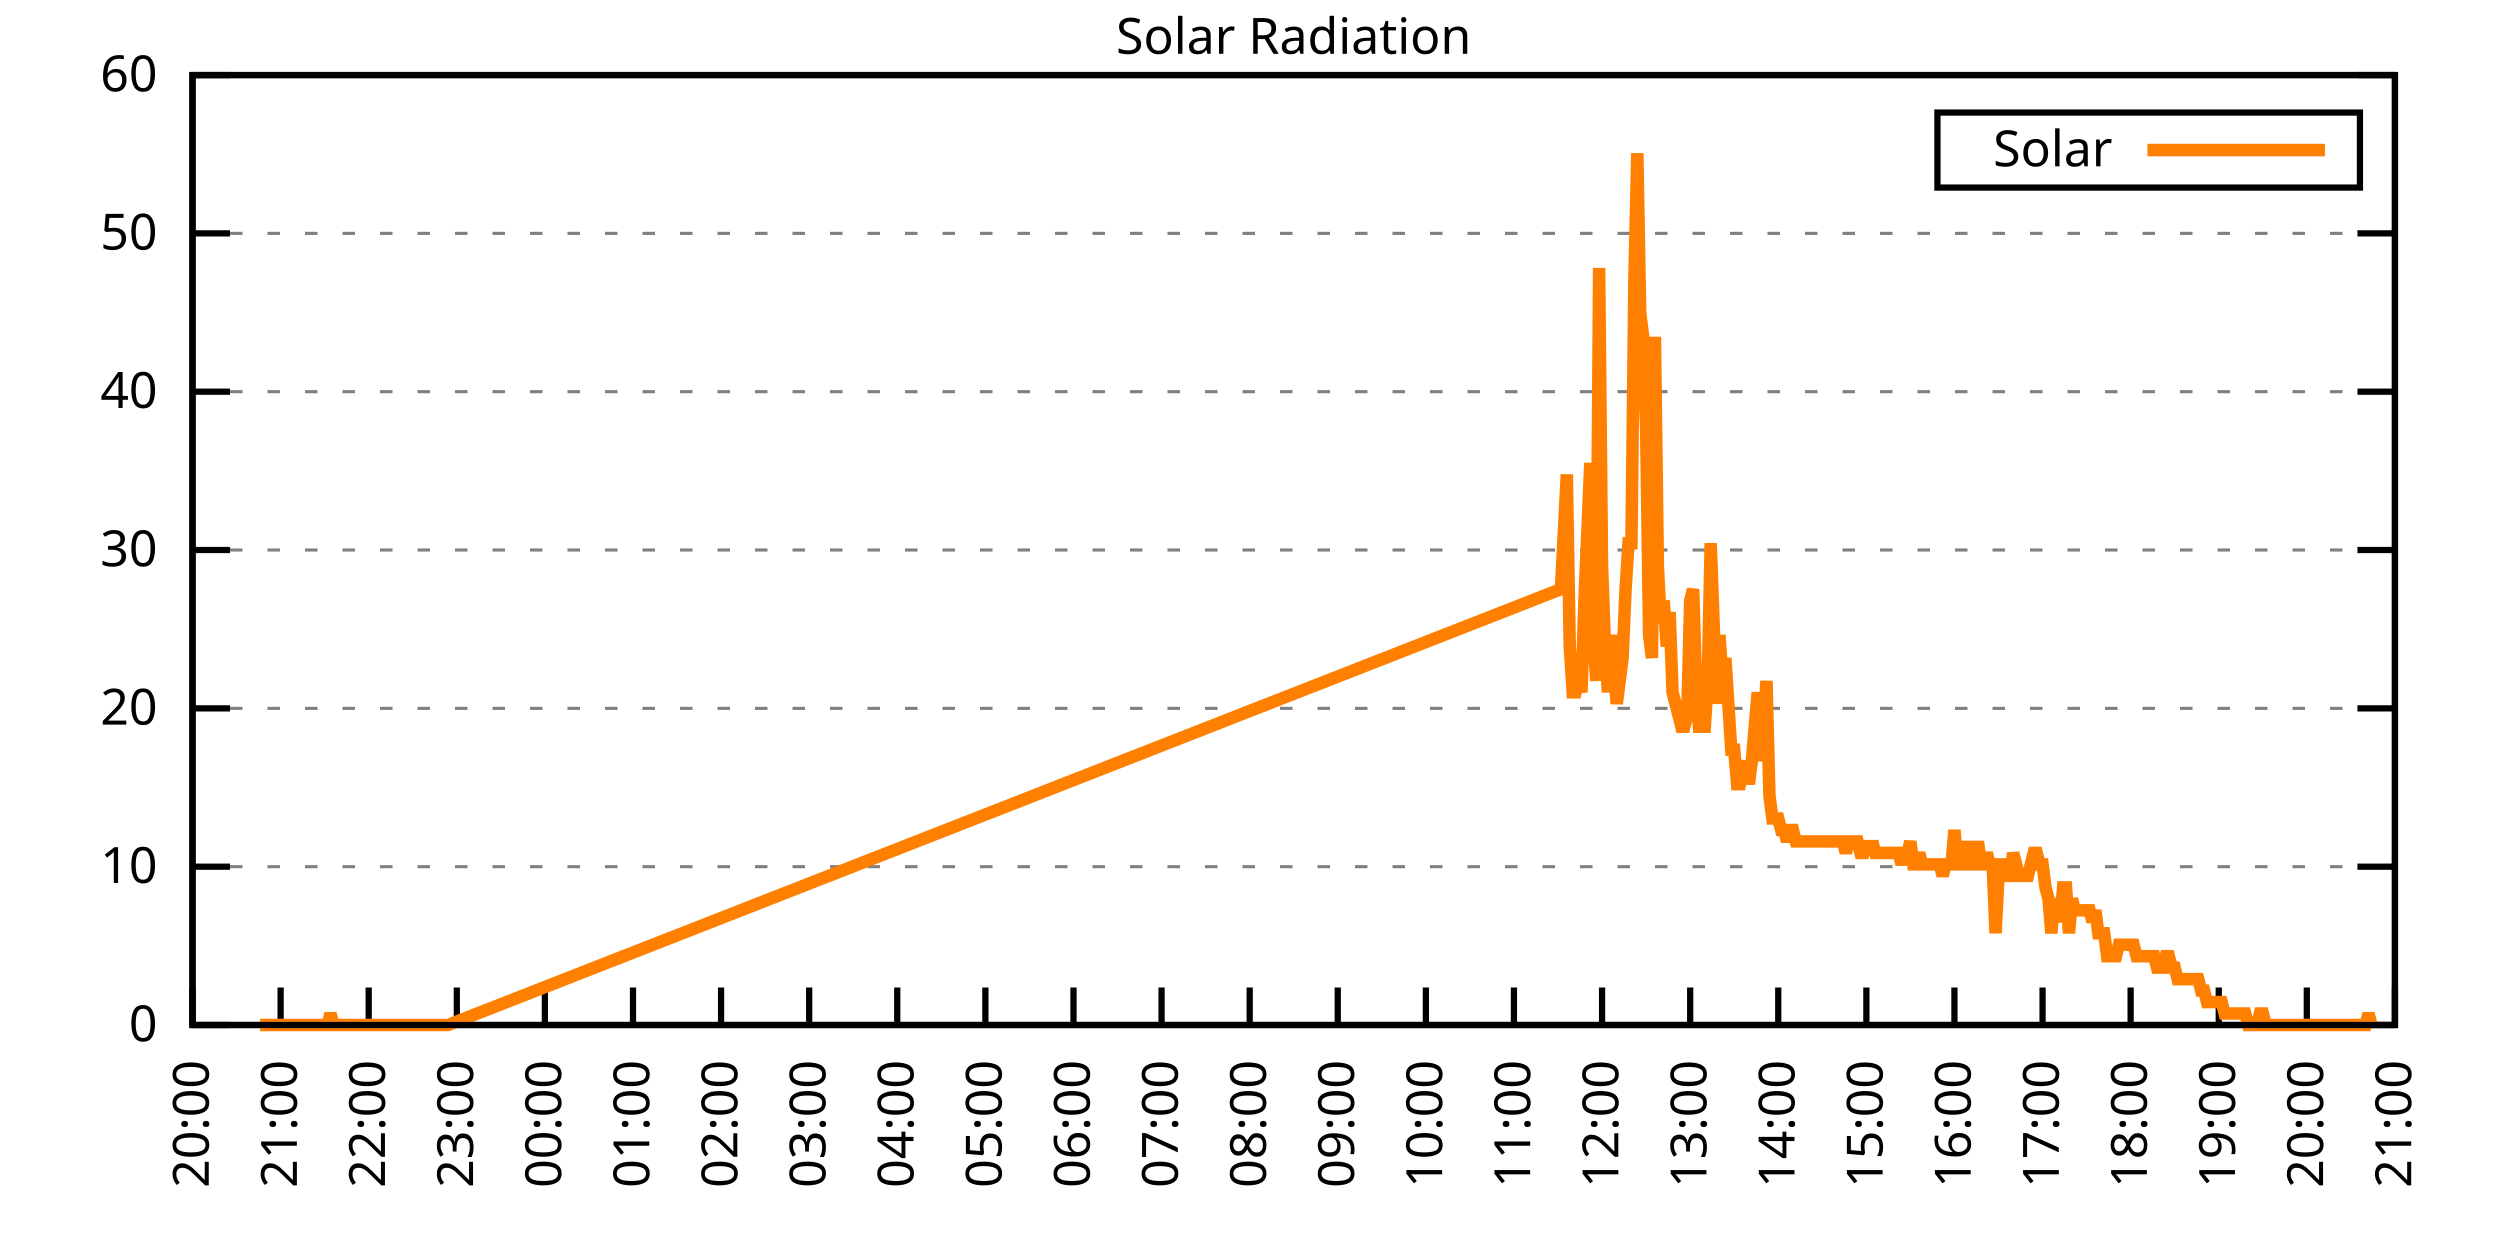
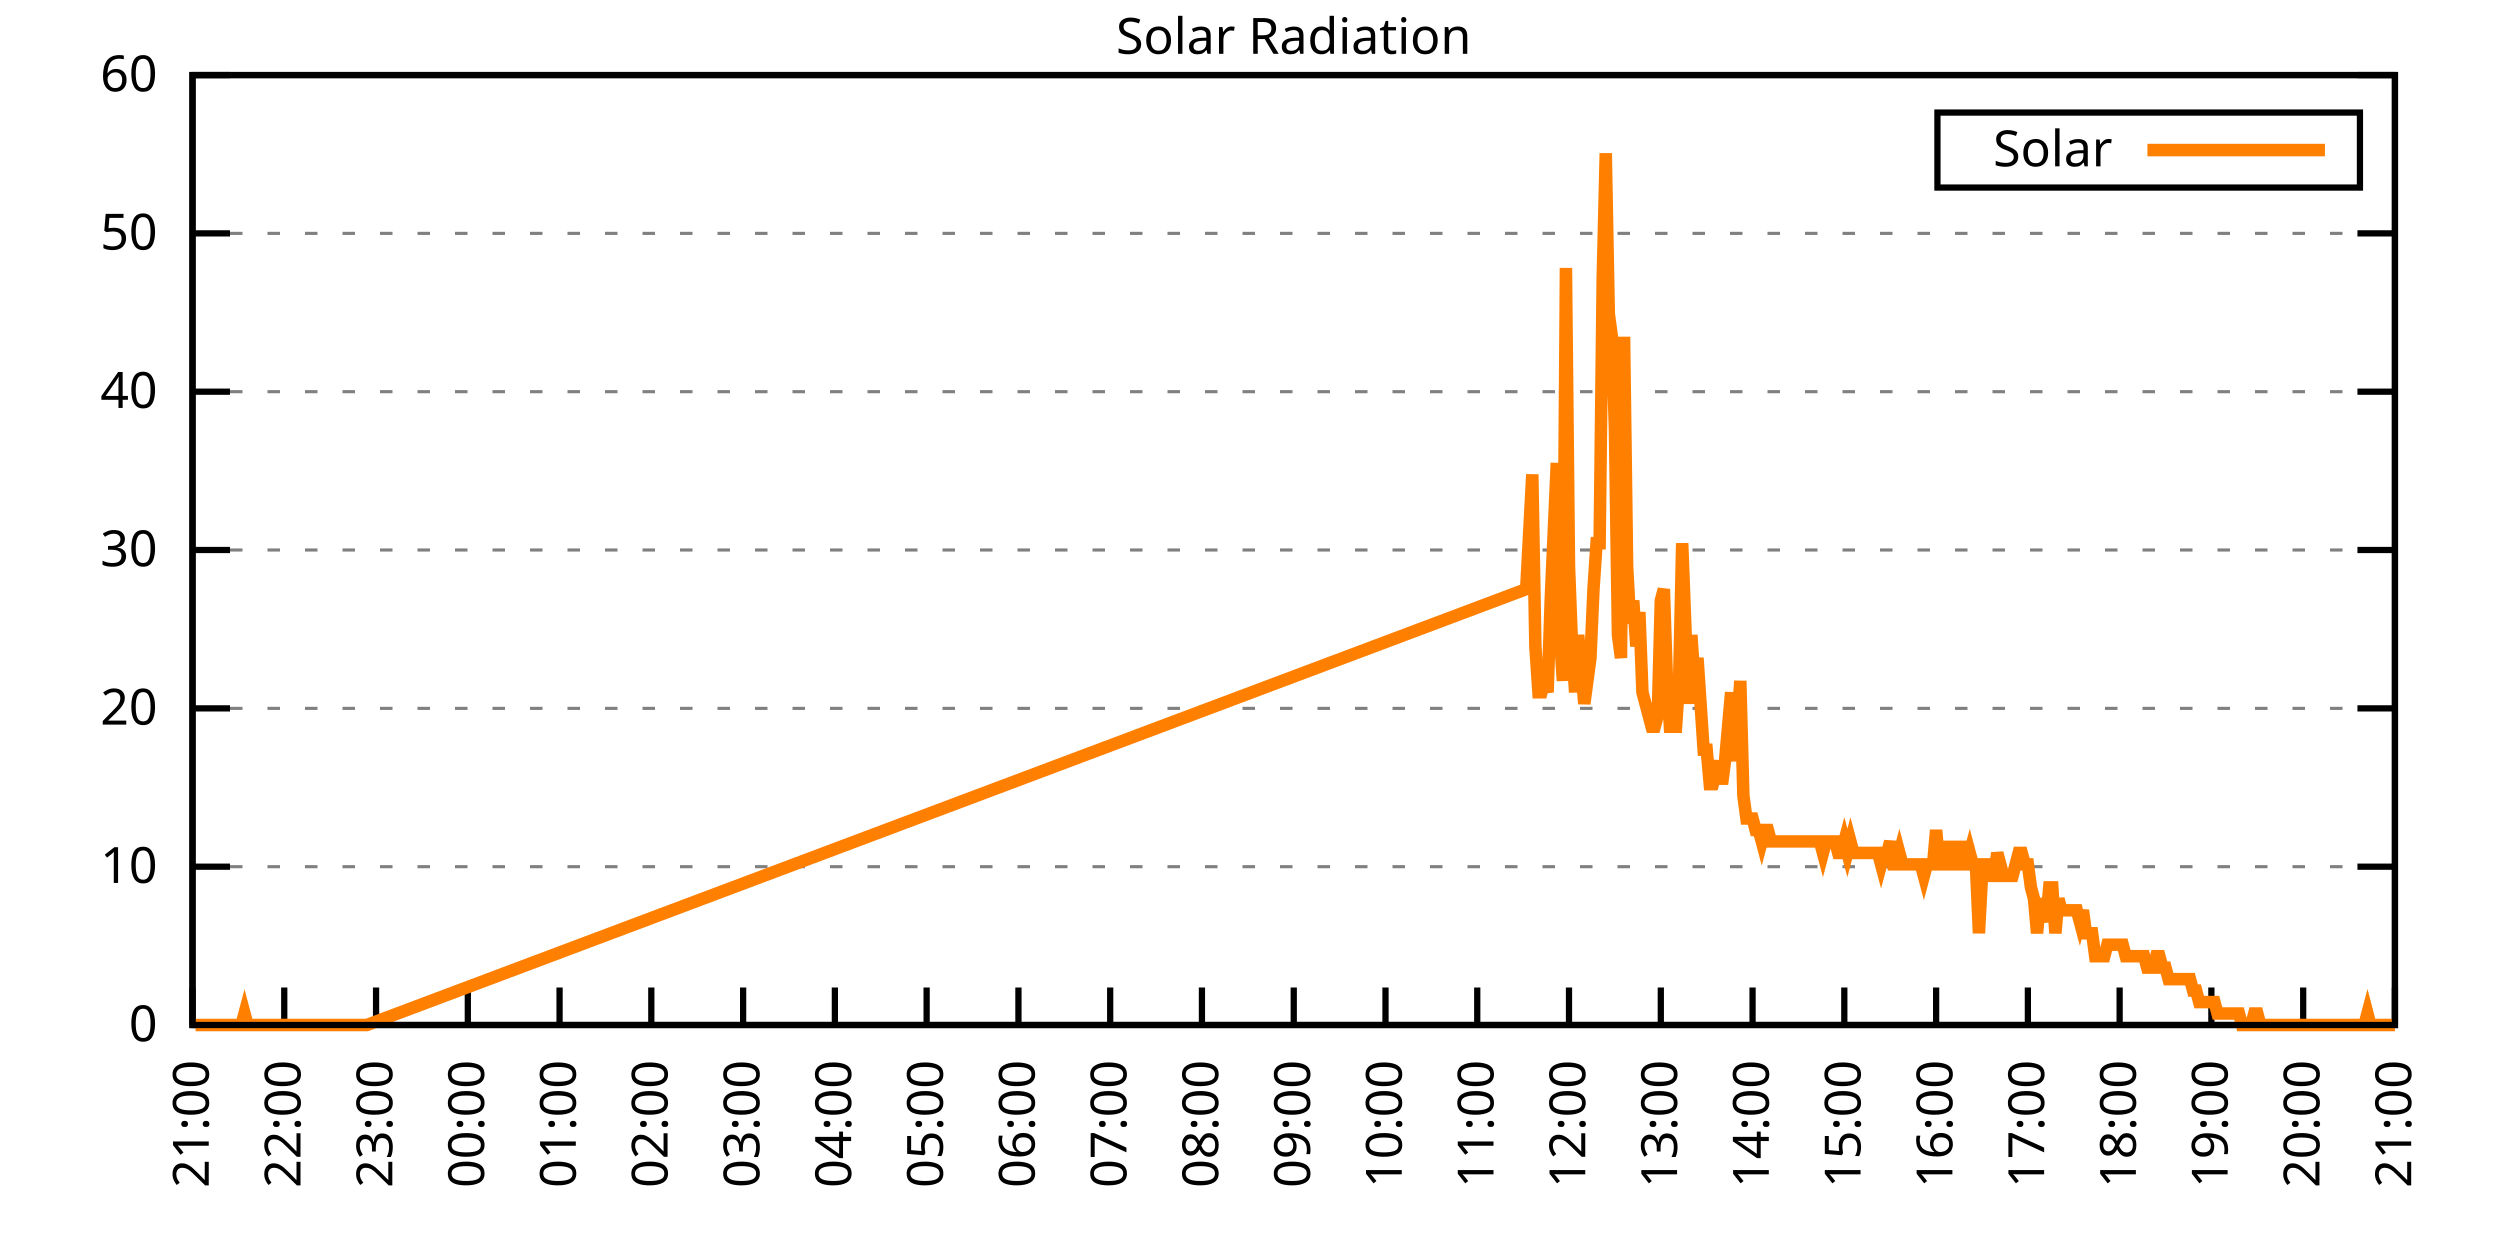
<svg xmlns="http://www.w3.org/2000/svg" xmlns:xlink="http://www.w3.org/1999/xlink" width="400" height="200" viewBox="0 0 400 200">
  <g id="gnuplot_canvas">
    <rect x="0" y="0" width="400" height="200" fill="none" />
    <defs>
      <circle id="gpDot" r="0.5" stroke-width="0.5" stroke="currentColor" />
      <path id="gpPt0" stroke-width="0.333" stroke="currentColor" d="M-1,0 h2 M0,-1 v2" />
      <path id="gpPt1" stroke-width="0.333" stroke="currentColor" d="M-1,-1 L1,1 M1,-1 L-1,1" />
      <path id="gpPt2" stroke-width="0.333" stroke="currentColor" d="M-1,0 L1,0 M0,-1 L0,1 M-1,-1 L1,1 M-1,1 L1,-1" />
      <rect id="gpPt3" stroke-width="0.333" stroke="currentColor" x="-1" y="-1" width="2" height="2" />
      <rect id="gpPt4" stroke-width="0.333" stroke="currentColor" fill="currentColor" x="-1" y="-1" width="2" height="2" />
      <circle id="gpPt5" stroke-width="0.333" stroke="currentColor" cx="0" cy="0" r="1" />
      <use xlink:href="#gpPt5" id="gpPt6" fill="currentColor" stroke="none" />
      <path id="gpPt7" stroke-width="0.333" stroke="currentColor" d="M0,-1.33 L-1.33,0.67 L1.33,0.67 z" />
      <use xlink:href="#gpPt7" id="gpPt8" fill="currentColor" stroke="none" />
      <use xlink:href="#gpPt7" id="gpPt9" stroke="currentColor" transform="rotate(180)" />
      <use xlink:href="#gpPt9" id="gpPt10" fill="currentColor" stroke="none" />
      <use xlink:href="#gpPt3" id="gpPt11" stroke="currentColor" transform="rotate(45)" />
      <use xlink:href="#gpPt11" id="gpPt12" fill="currentColor" stroke="none" />
      <path id="gpPt13" stroke-width="0.333" stroke="currentColor" d="M0,1.330 L1.265,0.411 L0.782,-1.067 L-0.782,-1.076 L-1.265,0.411 z" />
      <use xlink:href="#gpPt13" id="gpPt14" fill="currentColor" stroke="none" />
      <filter id="textbox" filterUnits="objectBoundingBox" x="0" y="0" height="1" width="1">
        <feFlood flood-color="white" flood-opacity="1" result="bgnd" />
        <feComposite in="SourceGraphic" in2="bgnd" operator="atop" />
      </filter>
      <filter id="greybox" filterUnits="objectBoundingBox" x="0" y="0" height="1" width="1">
        <feFlood flood-color="lightgrey" flood-opacity="1" result="grey" />
        <feComposite in="SourceGraphic" in2="grey" operator="atop" />
      </filter>
    </defs>
    <g fill="none" color="white" stroke="currentColor" stroke-width="1.00" stroke-linecap="butt" stroke-linejoin="miter">
</g>
    <g fill="none" color="black" stroke="currentColor" stroke-width="1.00" stroke-linecap="butt" stroke-linejoin="miter">
      <g stroke="none" shape-rendering="crispEdges">
        <polygon fill="rgb(255, 255, 255)" points="30.80,164.00 383.18,164.00 383.18,12.02 30.80,12.02 " />
      </g>
    </g>
    <g fill="none" color="black" stroke="currentColor" stroke-width="1.00" stroke-linecap="butt" stroke-linejoin="miter">
</g>
    <g fill="none" color="black" stroke="black" stroke-width="0.50" stroke-linecap="butt" stroke-linejoin="miter">
</g>
    <g fill="none" color="gray" stroke="currentColor" stroke-width="0.50" stroke-linecap="butt" stroke-linejoin="miter">
      <path stroke="gray" stroke-dasharray="2,4" class="gridline" d="M30.80,164.00 L383.19,164.00  " />
    </g>
    <g fill="none" color="gray" stroke="gray" stroke-width="1.00" stroke-linecap="butt" stroke-linejoin="miter">
</g>
    <g fill="none" color="black" stroke="currentColor" stroke-width="1.00" stroke-linecap="butt" stroke-linejoin="miter">
      <path stroke="black" d="M30.80,164.00 L36.80,164.00 M383.19,164.00 L377.19,164.00  " />
      <g transform="translate(25.20,166.60)" stroke="none" fill="black" font-family="Sans" font-size="8.00" text-anchor="end">
        <text>
          <tspan font-family="Sans"> 0</tspan>
        </text>
      </g>
    </g>
    <g fill="none" color="black" stroke="currentColor" stroke-width="1.00" stroke-linecap="butt" stroke-linejoin="miter">
</g>
    <g fill="none" color="black" stroke="black" stroke-width="0.50" stroke-linecap="butt" stroke-linejoin="miter">
</g>
    <g fill="none" color="gray" stroke="currentColor" stroke-width="0.50" stroke-linecap="butt" stroke-linejoin="miter">
      <path stroke="gray" stroke-dasharray="2,4" class="gridline" d="M30.80,138.67 L383.19,138.67  " />
    </g>
    <g fill="none" color="gray" stroke="gray" stroke-width="1.00" stroke-linecap="butt" stroke-linejoin="miter">
</g>
    <g fill="none" color="black" stroke="currentColor" stroke-width="1.00" stroke-linecap="butt" stroke-linejoin="miter">
      <path stroke="black" d="M30.80,138.67 L36.80,138.67 M383.19,138.67 L377.19,138.67  " />
      <g transform="translate(25.20,141.27)" stroke="none" fill="black" font-family="Sans" font-size="8.00" text-anchor="end">
        <text>
          <tspan font-family="Sans"> 10</tspan>
        </text>
      </g>
    </g>
    <g fill="none" color="black" stroke="currentColor" stroke-width="1.00" stroke-linecap="butt" stroke-linejoin="miter">
</g>
    <g fill="none" color="black" stroke="black" stroke-width="0.50" stroke-linecap="butt" stroke-linejoin="miter">
</g>
    <g fill="none" color="gray" stroke="currentColor" stroke-width="0.50" stroke-linecap="butt" stroke-linejoin="miter">
      <path stroke="gray" stroke-dasharray="2,4" class="gridline" d="M30.80,113.34 L383.19,113.34  " />
    </g>
    <g fill="none" color="gray" stroke="gray" stroke-width="1.00" stroke-linecap="butt" stroke-linejoin="miter">
</g>
    <g fill="none" color="black" stroke="currentColor" stroke-width="1.00" stroke-linecap="butt" stroke-linejoin="miter">
      <path stroke="black" d="M30.80,113.34 L36.80,113.34 M383.19,113.34 L377.19,113.34  " />
      <g transform="translate(25.20,115.94)" stroke="none" fill="black" font-family="Sans" font-size="8.00" text-anchor="end">
        <text>
          <tspan font-family="Sans"> 20</tspan>
        </text>
      </g>
    </g>
    <g fill="none" color="black" stroke="currentColor" stroke-width="1.00" stroke-linecap="butt" stroke-linejoin="miter">
</g>
    <g fill="none" color="black" stroke="black" stroke-width="0.50" stroke-linecap="butt" stroke-linejoin="miter">
</g>
    <g fill="none" color="gray" stroke="currentColor" stroke-width="0.50" stroke-linecap="butt" stroke-linejoin="miter">
      <path stroke="gray" stroke-dasharray="2,4" class="gridline" d="M30.80,88.00 L383.19,88.00  " />
    </g>
    <g fill="none" color="gray" stroke="gray" stroke-width="1.00" stroke-linecap="butt" stroke-linejoin="miter">
</g>
    <g fill="none" color="black" stroke="currentColor" stroke-width="1.00" stroke-linecap="butt" stroke-linejoin="miter">
      <path stroke="black" d="M30.80,88.00 L36.80,88.00 M383.19,88.00 L377.19,88.00  " />
      <g transform="translate(25.20,90.60)" stroke="none" fill="black" font-family="Sans" font-size="8.00" text-anchor="end">
        <text>
          <tspan font-family="Sans"> 30</tspan>
        </text>
      </g>
    </g>
    <g fill="none" color="black" stroke="currentColor" stroke-width="1.00" stroke-linecap="butt" stroke-linejoin="miter">
</g>
    <g fill="none" color="black" stroke="black" stroke-width="0.50" stroke-linecap="butt" stroke-linejoin="miter">
</g>
    <g fill="none" color="gray" stroke="currentColor" stroke-width="0.50" stroke-linecap="butt" stroke-linejoin="miter">
      <path stroke="gray" stroke-dasharray="2,4" class="gridline" d="M30.80,62.67 L383.19,62.67  " />
    </g>
    <g fill="none" color="gray" stroke="gray" stroke-width="1.00" stroke-linecap="butt" stroke-linejoin="miter">
</g>
    <g fill="none" color="black" stroke="currentColor" stroke-width="1.00" stroke-linecap="butt" stroke-linejoin="miter">
      <path stroke="black" d="M30.80,62.67 L36.80,62.67 M383.19,62.67 L377.19,62.67  " />
      <g transform="translate(25.20,65.27)" stroke="none" fill="black" font-family="Sans" font-size="8.00" text-anchor="end">
        <text>
          <tspan font-family="Sans"> 40</tspan>
        </text>
      </g>
    </g>
    <g fill="none" color="black" stroke="currentColor" stroke-width="1.00" stroke-linecap="butt" stroke-linejoin="miter">
</g>
    <g fill="none" color="black" stroke="black" stroke-width="0.50" stroke-linecap="butt" stroke-linejoin="miter">
</g>
    <g fill="none" color="gray" stroke="currentColor" stroke-width="0.50" stroke-linecap="butt" stroke-linejoin="miter">
      <path stroke="gray" stroke-dasharray="2,4" class="gridline" d="M30.80,37.34 L383.19,37.34  " />
    </g>
    <g fill="none" color="gray" stroke="gray" stroke-width="1.00" stroke-linecap="butt" stroke-linejoin="miter">
</g>
    <g fill="none" color="black" stroke="currentColor" stroke-width="1.00" stroke-linecap="butt" stroke-linejoin="miter">
      <path stroke="black" d="M30.80,37.34 L36.80,37.34 M383.19,37.34 L377.19,37.34  " />
      <g transform="translate(25.20,39.94)" stroke="none" fill="black" font-family="Sans" font-size="8.00" text-anchor="end">
        <text>
          <tspan font-family="Sans"> 50</tspan>
        </text>
      </g>
    </g>
    <g fill="none" color="black" stroke="currentColor" stroke-width="1.00" stroke-linecap="butt" stroke-linejoin="miter">
</g>
    <g fill="none" color="black" stroke="black" stroke-width="0.50" stroke-linecap="butt" stroke-linejoin="miter">
</g>
    <g fill="none" color="gray" stroke="currentColor" stroke-width="0.50" stroke-linecap="butt" stroke-linejoin="miter">
      <path stroke="gray" stroke-dasharray="2,4" class="gridline" d="M30.80,12.01 L383.19,12.01  " />
    </g>
    <g fill="none" color="gray" stroke="gray" stroke-width="1.00" stroke-linecap="butt" stroke-linejoin="miter">
</g>
    <g fill="none" color="black" stroke="currentColor" stroke-width="1.00" stroke-linecap="butt" stroke-linejoin="miter">
      <path stroke="black" d="M30.80,12.01 L36.80,12.01 M383.19,12.01 L377.19,12.01  " />
      <g transform="translate(25.20,14.61)" stroke="none" fill="black" font-family="Sans" font-size="8.00" text-anchor="end">
        <text>
          <tspan font-family="Sans"> 60</tspan>
        </text>
      </g>
    </g>
    <g fill="none" color="black" stroke="currentColor" stroke-width="1.00" stroke-linecap="butt" stroke-linejoin="miter">
      <path stroke="black" d="M30.80,164.00 L30.80,158.00  " />
      <g transform="translate(33.40,169.60) rotate(270.00)" stroke="none" fill="black" font-family="Sans" font-size="8.00" text-anchor="end">
        <text>
-           <tspan font-family="Sans">20:00</tspan>
-         </text>
-       </g>
-     </g>
-     <g fill="none" color="black" stroke="currentColor" stroke-width="1.00" stroke-linecap="butt" stroke-linejoin="miter">
-       <path stroke="black" d="M44.90,164.00 L44.90,158.00  " />
-       <g transform="translate(47.50,169.60) rotate(270.00)" stroke="none" fill="black" font-family="Sans" font-size="8.00" text-anchor="end">
-         <text>
          <tspan font-family="Sans">21:00</tspan>
        </text>
      </g>
    </g>
    <g fill="none" color="black" stroke="currentColor" stroke-width="1.00" stroke-linecap="butt" stroke-linejoin="miter">
-       <path stroke="black" d="M58.99,164.00 L58.99,158.00  " />
-       <g transform="translate(61.59,169.60) rotate(270.00)" stroke="none" fill="black" font-family="Sans" font-size="8.00" text-anchor="end">
+       <path stroke="black" d="M45.48,164.00 L45.48,158.00  " />
+       <g transform="translate(48.08,169.60) rotate(270.00)" stroke="none" fill="black" font-family="Sans" font-size="8.00" text-anchor="end">
        <text>
          <tspan font-family="Sans">22:00</tspan>
        </text>
      </g>
    </g>
    <g fill="none" color="black" stroke="currentColor" stroke-width="1.00" stroke-linecap="butt" stroke-linejoin="miter">
-       <path stroke="black" d="M73.09,164.00 L73.09,158.00  " />
-       <g transform="translate(75.69,169.60) rotate(270.00)" stroke="none" fill="black" font-family="Sans" font-size="8.00" text-anchor="end">
+       <path stroke="black" d="M60.17,164.00 L60.17,158.00  " />
+       <g transform="translate(62.77,169.60) rotate(270.00)" stroke="none" fill="black" font-family="Sans" font-size="8.00" text-anchor="end">
        <text>
          <tspan font-family="Sans">23:00</tspan>
        </text>
      </g>
    </g>
    <g fill="none" color="black" stroke="currentColor" stroke-width="1.00" stroke-linecap="butt" stroke-linejoin="miter">
-       <path stroke="black" d="M87.18,164.00 L87.18,158.00  " />
-       <g transform="translate(89.78,169.60) rotate(270.00)" stroke="none" fill="black" font-family="Sans" font-size="8.00" text-anchor="end">
+       <path stroke="black" d="M74.85,164.00 L74.85,158.00  " />
+       <g transform="translate(77.45,169.60) rotate(270.00)" stroke="none" fill="black" font-family="Sans" font-size="8.00" text-anchor="end">
        <text>
          <tspan font-family="Sans">00:00</tspan>
        </text>
      </g>
    </g>
    <g fill="none" color="black" stroke="currentColor" stroke-width="1.00" stroke-linecap="butt" stroke-linejoin="miter">
-       <path stroke="black" d="M101.28,164.00 L101.28,158.00  " />
-       <g transform="translate(103.88,169.60) rotate(270.00)" stroke="none" fill="black" font-family="Sans" font-size="8.00" text-anchor="end">
+       <path stroke="black" d="M89.53,164.00 L89.53,158.00  " />
+       <g transform="translate(92.13,169.60) rotate(270.00)" stroke="none" fill="black" font-family="Sans" font-size="8.00" text-anchor="end">
        <text>
          <tspan font-family="Sans">01:00</tspan>
        </text>
      </g>
    </g>
    <g fill="none" color="black" stroke="currentColor" stroke-width="1.00" stroke-linecap="butt" stroke-linejoin="miter">
-       <path stroke="black" d="M115.37,164.00 L115.37,158.00  " />
-       <g transform="translate(117.97,169.60) rotate(270.00)" stroke="none" fill="black" font-family="Sans" font-size="8.00" text-anchor="end">
+       <path stroke="black" d="M104.21,164.00 L104.21,158.00  " />
+       <g transform="translate(106.81,169.60) rotate(270.00)" stroke="none" fill="black" font-family="Sans" font-size="8.00" text-anchor="end">
        <text>
          <tspan font-family="Sans">02:00</tspan>
        </text>
      </g>
    </g>
    <g fill="none" color="black" stroke="currentColor" stroke-width="1.00" stroke-linecap="butt" stroke-linejoin="miter">
-       <path stroke="black" d="M129.47,164.00 L129.47,158.00  " />
-       <g transform="translate(132.07,169.60) rotate(270.00)" stroke="none" fill="black" font-family="Sans" font-size="8.00" text-anchor="end">
+       <path stroke="black" d="M118.90,164.00 L118.90,158.00  " />
+       <g transform="translate(121.50,169.60) rotate(270.00)" stroke="none" fill="black" font-family="Sans" font-size="8.00" text-anchor="end">
        <text>
          <tspan font-family="Sans">03:00</tspan>
        </text>
      </g>
    </g>
    <g fill="none" color="black" stroke="currentColor" stroke-width="1.00" stroke-linecap="butt" stroke-linejoin="miter">
-       <path stroke="black" d="M143.56,164.00 L143.56,158.00  " />
-       <g transform="translate(146.16,169.60) rotate(270.00)" stroke="none" fill="black" font-family="Sans" font-size="8.00" text-anchor="end">
+       <path stroke="black" d="M133.58,164.00 L133.58,158.00  " />
+       <g transform="translate(136.18,169.60) rotate(270.00)" stroke="none" fill="black" font-family="Sans" font-size="8.00" text-anchor="end">
        <text>
          <tspan font-family="Sans">04:00</tspan>
        </text>
      </g>
    </g>
    <g fill="none" color="black" stroke="currentColor" stroke-width="1.00" stroke-linecap="butt" stroke-linejoin="miter">
-       <path stroke="black" d="M157.66,164.00 L157.66,158.00  " />
-       <g transform="translate(160.26,169.60) rotate(270.00)" stroke="none" fill="black" font-family="Sans" font-size="8.00" text-anchor="end">
+       <path stroke="black" d="M148.26,164.00 L148.26,158.00  " />
+       <g transform="translate(150.86,169.60) rotate(270.00)" stroke="none" fill="black" font-family="Sans" font-size="8.00" text-anchor="end">
        <text>
          <tspan font-family="Sans">05:00</tspan>
        </text>
      </g>
    </g>
    <g fill="none" color="black" stroke="currentColor" stroke-width="1.00" stroke-linecap="butt" stroke-linejoin="miter">
-       <path stroke="black" d="M171.76,164.00 L171.76,158.00  " />
-       <g transform="translate(174.36,169.60) rotate(270.00)" stroke="none" fill="black" font-family="Sans" font-size="8.00" text-anchor="end">
+       <path stroke="black" d="M162.95,164.00 L162.95,158.00  " />
+       <g transform="translate(165.55,169.60) rotate(270.00)" stroke="none" fill="black" font-family="Sans" font-size="8.00" text-anchor="end">
        <text>
          <tspan font-family="Sans">06:00</tspan>
        </text>
      </g>
    </g>
    <g fill="none" color="black" stroke="currentColor" stroke-width="1.00" stroke-linecap="butt" stroke-linejoin="miter">
-       <path stroke="black" d="M185.85,164.00 L185.85,158.00  " />
-       <g transform="translate(188.45,169.60) rotate(270.00)" stroke="none" fill="black" font-family="Sans" font-size="8.00" text-anchor="end">
+       <path stroke="black" d="M177.63,164.00 L177.63,158.00  " />
+       <g transform="translate(180.23,169.60) rotate(270.00)" stroke="none" fill="black" font-family="Sans" font-size="8.00" text-anchor="end">
        <text>
          <tspan font-family="Sans">07:00</tspan>
        </text>
      </g>
    </g>
    <g fill="none" color="black" stroke="currentColor" stroke-width="1.00" stroke-linecap="butt" stroke-linejoin="miter">
-       <path stroke="black" d="M199.95,164.00 L199.95,158.00  " />
-       <g transform="translate(202.55,169.60) rotate(270.00)" stroke="none" fill="black" font-family="Sans" font-size="8.00" text-anchor="end">
+       <path stroke="black" d="M192.31,164.00 L192.31,158.00  " />
+       <g transform="translate(194.91,169.60) rotate(270.00)" stroke="none" fill="black" font-family="Sans" font-size="8.00" text-anchor="end">
        <text>
          <tspan font-family="Sans">08:00</tspan>
        </text>
      </g>
    </g>
    <g fill="none" color="black" stroke="currentColor" stroke-width="1.00" stroke-linecap="butt" stroke-linejoin="miter">
-       <path stroke="black" d="M214.04,164.00 L214.04,158.00  " />
-       <g transform="translate(216.64,169.60) rotate(270.00)" stroke="none" fill="black" font-family="Sans" font-size="8.00" text-anchor="end">
+       <path stroke="black" d="M207.00,164.00 L207.00,158.00  " />
+       <g transform="translate(209.60,169.60) rotate(270.00)" stroke="none" fill="black" font-family="Sans" font-size="8.00" text-anchor="end">
        <text>
          <tspan font-family="Sans">09:00</tspan>
        </text>
      </g>
    </g>
    <g fill="none" color="black" stroke="currentColor" stroke-width="1.00" stroke-linecap="butt" stroke-linejoin="miter">
-       <path stroke="black" d="M228.14,164.00 L228.14,158.00  " />
-       <g transform="translate(230.74,169.60) rotate(270.00)" stroke="none" fill="black" font-family="Sans" font-size="8.00" text-anchor="end">
+       <path stroke="black" d="M221.68,164.00 L221.68,158.00  " />
+       <g transform="translate(224.28,169.60) rotate(270.00)" stroke="none" fill="black" font-family="Sans" font-size="8.00" text-anchor="end">
        <text>
          <tspan font-family="Sans">10:00</tspan>
        </text>
      </g>
    </g>
    <g fill="none" color="black" stroke="currentColor" stroke-width="1.00" stroke-linecap="butt" stroke-linejoin="miter">
-       <path stroke="black" d="M242.23,164.00 L242.23,158.00  " />
-       <g transform="translate(244.83,169.60) rotate(270.00)" stroke="none" fill="black" font-family="Sans" font-size="8.00" text-anchor="end">
+       <path stroke="black" d="M236.36,164.00 L236.36,158.00  " />
+       <g transform="translate(238.96,169.60) rotate(270.00)" stroke="none" fill="black" font-family="Sans" font-size="8.00" text-anchor="end">
        <text>
          <tspan font-family="Sans">11:00</tspan>
        </text>
      </g>
    </g>
    <g fill="none" color="black" stroke="currentColor" stroke-width="1.00" stroke-linecap="butt" stroke-linejoin="miter">
-       <path stroke="black" d="M256.33,164.00 L256.33,158.00  " />
-       <g transform="translate(258.93,169.60) rotate(270.00)" stroke="none" fill="black" font-family="Sans" font-size="8.00" text-anchor="end">
+       <path stroke="black" d="M251.04,164.00 L251.04,158.00  " />
+       <g transform="translate(253.64,169.60) rotate(270.00)" stroke="none" fill="black" font-family="Sans" font-size="8.00" text-anchor="end">
        <text>
          <tspan font-family="Sans">12:00</tspan>
        </text>
      </g>
    </g>
    <g fill="none" color="black" stroke="currentColor" stroke-width="1.00" stroke-linecap="butt" stroke-linejoin="miter">
-       <path stroke="black" d="M270.43,164.00 L270.43,158.00  " />
-       <g transform="translate(273.03,169.60) rotate(270.00)" stroke="none" fill="black" font-family="Sans" font-size="8.00" text-anchor="end">
+       <path stroke="black" d="M265.73,164.00 L265.73,158.00  " />
+       <g transform="translate(268.33,169.60) rotate(270.00)" stroke="none" fill="black" font-family="Sans" font-size="8.00" text-anchor="end">
        <text>
          <tspan font-family="Sans">13:00</tspan>
        </text>
      </g>
    </g>
    <g fill="none" color="black" stroke="currentColor" stroke-width="1.00" stroke-linecap="butt" stroke-linejoin="miter">
-       <path stroke="black" d="M284.52,164.00 L284.52,158.00  " />
-       <g transform="translate(287.12,169.60) rotate(270.00)" stroke="none" fill="black" font-family="Sans" font-size="8.00" text-anchor="end">
+       <path stroke="black" d="M280.41,164.00 L280.41,158.00  " />
+       <g transform="translate(283.01,169.60) rotate(270.00)" stroke="none" fill="black" font-family="Sans" font-size="8.00" text-anchor="end">
        <text>
          <tspan font-family="Sans">14:00</tspan>
        </text>
      </g>
    </g>
    <g fill="none" color="black" stroke="currentColor" stroke-width="1.00" stroke-linecap="butt" stroke-linejoin="miter">
-       <path stroke="black" d="M298.62,164.00 L298.62,158.00  " />
-       <g transform="translate(301.22,169.60) rotate(270.00)" stroke="none" fill="black" font-family="Sans" font-size="8.00" text-anchor="end">
+       <path stroke="black" d="M295.09,164.00 L295.09,158.00  " />
+       <g transform="translate(297.69,169.60) rotate(270.00)" stroke="none" fill="black" font-family="Sans" font-size="8.00" text-anchor="end">
        <text>
          <tspan font-family="Sans">15:00</tspan>
        </text>
      </g>
    </g>
    <g fill="none" color="black" stroke="currentColor" stroke-width="1.00" stroke-linecap="butt" stroke-linejoin="miter">
-       <path stroke="black" d="M312.71,164.00 L312.71,158.00  " />
-       <g transform="translate(315.31,169.60) rotate(270.00)" stroke="none" fill="black" font-family="Sans" font-size="8.00" text-anchor="end">
+       <path stroke="black" d="M309.78,164.00 L309.78,158.00  " />
+       <g transform="translate(312.38,169.60) rotate(270.00)" stroke="none" fill="black" font-family="Sans" font-size="8.00" text-anchor="end">
        <text>
          <tspan font-family="Sans">16:00</tspan>
        </text>
      </g>
    </g>
    <g fill="none" color="black" stroke="currentColor" stroke-width="1.00" stroke-linecap="butt" stroke-linejoin="miter">
-       <path stroke="black" d="M326.81,164.00 L326.81,158.00  " />
-       <g transform="translate(329.41,169.60) rotate(270.00)" stroke="none" fill="black" font-family="Sans" font-size="8.00" text-anchor="end">
+       <path stroke="black" d="M324.46,164.00 L324.46,158.00  " />
+       <g transform="translate(327.06,169.60) rotate(270.00)" stroke="none" fill="black" font-family="Sans" font-size="8.00" text-anchor="end">
        <text>
          <tspan font-family="Sans">17:00</tspan>
        </text>
      </g>
    </g>
    <g fill="none" color="black" stroke="currentColor" stroke-width="1.00" stroke-linecap="butt" stroke-linejoin="miter">
-       <path stroke="black" d="M340.90,164.00 L340.90,158.00  " />
-       <g transform="translate(343.50,169.60) rotate(270.00)" stroke="none" fill="black" font-family="Sans" font-size="8.00" text-anchor="end">
+       <path stroke="black" d="M339.14,164.00 L339.14,158.00  " />
+       <g transform="translate(341.74,169.60) rotate(270.00)" stroke="none" fill="black" font-family="Sans" font-size="8.00" text-anchor="end">
        <text>
          <tspan font-family="Sans">18:00</tspan>
        </text>
      </g>
    </g>
    <g fill="none" color="black" stroke="currentColor" stroke-width="1.00" stroke-linecap="butt" stroke-linejoin="miter">
-       <path stroke="black" d="M355.00,164.00 L355.00,158.00  " />
-       <g transform="translate(357.60,169.60) rotate(270.00)" stroke="none" fill="black" font-family="Sans" font-size="8.00" text-anchor="end">
+       <path stroke="black" d="M353.82,164.00 L353.82,158.00  " />
+       <g transform="translate(356.42,169.60) rotate(270.00)" stroke="none" fill="black" font-family="Sans" font-size="8.00" text-anchor="end">
        <text>
          <tspan font-family="Sans">19:00</tspan>
        </text>
      </g>
    </g>
    <g fill="none" color="black" stroke="currentColor" stroke-width="1.00" stroke-linecap="butt" stroke-linejoin="miter">
-       <path stroke="black" d="M369.09,164.00 L369.09,158.00  " />
-       <g transform="translate(371.69,169.60) rotate(270.00)" stroke="none" fill="black" font-family="Sans" font-size="8.00" text-anchor="end">
+       <path stroke="black" d="M368.51,164.00 L368.51,158.00  " />
+       <g transform="translate(371.11,169.60) rotate(270.00)" stroke="none" fill="black" font-family="Sans" font-size="8.00" text-anchor="end">
        <text>
          <tspan font-family="Sans">20:00</tspan>
        </text>
      </g>
    </g>
    <g fill="none" color="black" stroke="currentColor" stroke-width="1.00" stroke-linecap="butt" stroke-linejoin="miter">
      <path stroke="black" d="M383.19,164.00 L383.19,158.00  " />
      <g transform="translate(385.79,169.60) rotate(270.00)" stroke="none" fill="black" font-family="Sans" font-size="8.00" text-anchor="end">
        <text>
          <tspan font-family="Sans">21:00</tspan>
        </text>
      </g>
    </g>
    <g fill="none" color="black" stroke="currentColor" stroke-width="1.00" stroke-linecap="butt" stroke-linejoin="miter">
</g>
    <g fill="none" color="black" stroke="currentColor" stroke-width="1.00" stroke-linecap="butt" stroke-linejoin="miter">
      <path stroke="black" d="M30.80,12.01 L30.80,164.00 L383.19,164.00 L383.19,12.01 L30.80,12.01 Z  " />
    </g>
    <g fill="none" color="black" stroke="currentColor" stroke-width="1.00" stroke-linecap="butt" stroke-linejoin="miter">
</g>
    <g fill="none" color="black" stroke="currentColor" stroke-width="1.00" stroke-linecap="butt" stroke-linejoin="miter">
      <path stroke="black" d="M309.99,30.01 L309.99,18.01 L377.59,18.01 L377.59,30.01 L309.99,30.01 Z  " />
    </g>
    <g id="Solar_Radiation_plot_1">
      <g fill="none" color="white" stroke="black" stroke-width="2.00" stroke-linecap="butt" stroke-linejoin="miter">
</g>
      <g fill="none" color="black" stroke="currentColor" stroke-width="2.00" stroke-linecap="butt" stroke-linejoin="miter">
        <g transform="translate(337.99,26.61)" stroke="none" fill="black" font-family="Sans" font-size="8.00" text-anchor="end">
          <text>
            <tspan font-family="Sans">Solar</tspan>
          </text>
        </g>
      </g>
      <g fill="none" color="black" stroke="currentColor" stroke-width="2.00" stroke-linecap="butt" stroke-linejoin="miter">
-         <path stroke="rgb(255, 127,   0)" d="M343.59,24.01 L371.99,24.01 M41.61,164.00 L42.08,164.00 L42.55,164.00 L43.02,164.00 L43.49,164.00 L43.96,164.00   L44.43,164.00 L44.90,164.00 L45.37,164.00 L45.84,164.00 L46.31,164.00 L46.78,164.00 L47.24,164.00 L47.71,164.00   L48.18,164.00 L48.65,164.00 L49.12,164.00 L49.59,164.00 L50.06,164.00 L50.53,164.00 L51.00,164.00 L51.47,164.00   L51.94,164.00 L52.41,164.00 L52.88,162.16 L53.35,164.00 L53.82,164.00 L54.29,164.00 L54.76,164.00 L55.23,164.00   L55.70,164.00 L56.17,164.00 L56.64,164.00 L57.11,164.00 L57.58,164.00 L58.05,164.00 L58.52,164.00 L58.99,164.00   L59.46,164.00 L59.93,164.00 L60.40,164.00 L60.87,164.00 L61.34,164.00 L61.81,164.00 L62.28,164.00 L62.75,164.00   L63.22,164.00 L63.69,164.00 L64.16,164.00 L64.63,164.00 L65.10,164.00 L65.57,164.00 L66.04,164.00 L66.51,164.00   L66.98,164.00 L67.45,164.00 L67.92,164.00 L68.39,164.00 L68.86,164.00 L69.33,164.00 L69.80,164.00 L70.27,164.00   L70.74,164.00 L71.21,164.00 L71.68,164.00 L249.75,94.26 L250.69,75.90 L251.16,103.43 L251.63,110.77 L252.10,110.77   L252.57,108.94 L253.04,110.77 L253.51,96.09 L253.98,85.08 L254.45,74.07 L254.92,101.60 L255.39,108.94 L255.86,42.87   L256.33,90.59 L256.80,103.43 L257.27,110.77 L257.74,101.60 L258.21,107.10 L258.68,112.61 L259.15,108.94 L259.62,105.27   L260.09,94.26 L260.56,86.91 L261.03,86.91 L261.50,44.70 L261.97,24.51 L262.44,50.21 L262.91,53.88 L263.38,68.56   L263.85,101.60 L264.32,105.27 L264.79,53.88 L265.26,90.59 L265.73,99.76 L266.20,96.09 L266.67,103.43 L267.14,97.93   L267.61,110.77 L268.08,112.61 L268.55,114.44 L269.02,116.28 L269.49,116.28 L269.96,114.44 L270.43,96.09 L270.90,94.26   L271.36,108.94 L271.83,116.28 L272.30,116.28 L272.77,116.28 L273.24,108.94 L273.71,86.91 L274.18,99.76 L274.65,112.61   L275.12,101.60 L275.59,108.94 L276.06,105.27 L276.53,112.61 L277.00,119.95 L277.47,119.95 L277.94,125.46 L278.41,125.46   L278.88,123.62 L279.35,121.79 L279.82,125.46 L280.29,121.79 L280.76,116.28 L281.23,110.77 L281.70,121.79 L282.17,116.28   L282.64,108.94 L283.11,127.29 L283.58,130.96 L284.05,130.96 L284.52,130.96 L284.99,132.80 L285.46,132.80 L285.93,134.63   L286.40,132.80 L286.87,132.80 L287.34,134.63 L287.81,134.63 L288.28,134.63 L288.75,134.63 L289.22,134.63 L289.69,134.63   L290.16,134.63 L290.63,134.63 L291.10,134.63 L291.57,134.63 L292.04,134.63 L292.51,134.63 L292.98,134.63 L293.45,134.63   L293.92,134.63 L294.39,134.63 L294.86,134.63 L295.33,136.47 L295.80,134.63 L296.27,134.63 L296.74,134.63 L297.21,134.63   L297.68,136.47 L298.15,136.47 L298.62,134.63 L299.09,136.47 L299.56,134.63 L300.03,136.47 L300.50,136.47 L300.97,136.47   L301.44,136.47 L301.91,136.47 L302.38,136.47 L302.85,136.47 L303.31,136.47 L303.78,136.47 L304.25,138.30 L304.72,136.47   L305.19,136.47 L305.66,134.63 L306.13,138.30 L306.60,138.30 L307.07,136.47 L307.54,138.30 L308.01,138.30 L308.48,138.30   L308.95,138.30 L309.42,138.30 L309.89,138.30 L310.36,138.30 L310.83,140.14 L311.30,138.30 L311.77,138.30 L312.24,138.30   L312.71,132.80 L313.18,138.30 L313.65,138.30 L314.12,138.30 L314.59,134.63 L315.06,138.30 L315.53,138.30 L316.00,138.30   L316.47,134.63 L316.94,138.30 L317.41,138.30 L317.88,136.47 L318.35,138.30 L318.82,138.30 L319.29,149.32 L319.76,140.14   L320.23,138.30 L320.70,138.30 L321.17,140.14 L321.64,140.14 L322.11,136.47 L322.58,138.30 L323.05,140.14 L323.52,140.14   L323.99,140.14 L324.46,140.14 L324.93,138.30 L325.40,136.47 L325.87,136.47 L326.34,138.30 L326.81,138.30 L327.28,141.98   L327.75,143.81 L328.22,149.32 L328.69,143.81 L329.16,145.65 L329.63,147.48 L330.10,141.98 L330.57,141.98 L331.04,149.32   L331.51,143.81 L331.98,145.65 L332.45,145.65 L332.92,145.65 L333.39,145.65 L333.86,145.65 L334.33,145.65 L334.80,147.48   L335.26,145.65 L335.73,149.32 L336.20,149.32 L336.67,149.32 L337.14,152.99 L337.61,152.99 L338.08,152.99 L338.55,152.99   L339.02,151.15 L339.49,151.15 L339.96,151.15 L340.43,151.15 L340.90,151.15 L341.37,151.15 L341.84,152.99 L342.31,152.99   L342.78,152.99 L343.25,152.99 L343.72,152.99 L344.19,152.99 L344.66,152.99 L345.13,154.82 L345.60,154.82 L346.07,154.82   L346.54,152.99 L347.01,152.99 L347.48,154.82 L347.95,154.82 L348.42,156.66 L348.89,156.66 L349.36,156.66 L349.83,156.66   L350.30,156.66 L350.77,156.66 L351.24,156.66 L351.71,156.66 L352.18,158.49 L352.65,158.49 L353.12,160.33 L353.59,160.33   L354.06,160.33 L354.53,160.33 L355.00,160.33 L355.47,160.33 L355.94,162.16 L356.41,162.16 L356.88,162.16 L357.35,162.16   L357.82,162.16 L358.29,162.16 L358.76,162.16 L359.23,162.16 L359.70,164.00 L360.17,164.00 L360.64,164.00 L361.11,164.00   L361.58,162.16 L362.05,162.16 L362.52,164.00 L362.99,164.00 L363.46,164.00 L363.93,164.00 L364.40,164.00 L364.87,164.00   L365.34,164.00 L365.81,164.00 L366.28,164.00 L366.75,164.00 L367.21,164.00 L367.68,164.00 L368.15,164.00 L368.62,164.00   L369.09,164.00 L369.56,164.00 L370.03,164.00 L370.50,164.00 L370.97,164.00 L371.44,164.00 L371.91,164.00 L372.38,164.00   L372.85,164.00 L373.32,164.00 L373.79,164.00 L374.26,164.00 L374.73,164.00 L375.20,164.00 L375.67,164.00 L376.14,164.00   L376.61,164.00 L377.08,164.00 L377.55,164.00 L378.02,164.00 L378.49,164.00 L378.96,162.16 L379.43,164.00  " />
+         <path stroke="rgb(255, 127,   0)" d="M343.59,24.01 L371.99,24.01 M31.29,164.00 L31.78,164.00 L32.27,164.00 L32.76,164.00 L33.25,164.00 L33.74,164.00   L34.23,164.00 L34.72,164.00 L35.20,164.00 L35.69,164.00 L36.18,164.00 L36.67,164.00 L37.16,164.00 L37.65,164.00   L38.14,164.00 L38.63,164.00 L39.12,162.16 L39.61,164.00 L40.10,164.00 L40.59,164.00 L41.08,164.00 L41.57,164.00   L42.06,164.00 L42.55,164.00 L43.04,164.00 L43.53,164.00 L44.01,164.00 L44.50,164.00 L44.99,164.00 L45.48,164.00   L45.97,164.00 L46.46,164.00 L46.95,164.00 L47.44,164.00 L47.93,164.00 L48.42,164.00 L48.91,164.00 L49.40,164.00   L49.89,164.00 L50.38,164.00 L50.87,164.00 L51.36,164.00 L51.85,164.00 L52.33,164.00 L52.82,164.00 L53.31,164.00   L53.80,164.00 L54.29,164.00 L54.78,164.00 L55.27,164.00 L55.76,164.00 L56.25,164.00 L56.74,164.00 L57.23,164.00   L57.72,164.00 L58.21,164.00 L58.70,164.00 L244.19,94.26 L245.17,75.90 L245.66,103.43 L246.15,110.77 L246.64,110.77   L247.13,108.94 L247.62,110.77 L248.11,96.09 L248.60,85.08 L249.09,74.07 L249.58,101.60 L250.06,108.94 L250.55,42.87   L251.04,90.59 L251.53,103.43 L252.02,110.77 L252.51,101.60 L253.00,107.10 L253.49,112.61 L253.98,108.94 L254.47,105.27   L254.96,94.26 L255.45,86.91 L255.94,86.91 L256.43,44.70 L256.92,24.51 L257.41,50.21 L257.90,53.88 L258.39,68.56   L258.87,101.60 L259.36,105.27 L259.85,53.88 L260.34,90.59 L260.83,99.76 L261.32,96.09 L261.81,103.43 L262.30,97.93   L262.79,110.77 L263.28,112.61 L263.77,114.44 L264.26,116.28 L264.75,116.28 L265.24,114.44 L265.73,96.09 L266.22,94.26   L266.71,108.94 L267.19,116.28 L267.68,116.28 L268.17,116.28 L268.66,108.94 L269.15,86.91 L269.64,99.76 L270.13,112.61   L270.62,101.60 L271.11,108.94 L271.60,105.27 L272.09,112.61 L272.58,119.95 L273.07,119.95 L273.56,125.46 L274.05,125.46   L274.54,123.62 L275.03,121.79 L275.52,125.46 L276.00,121.79 L276.49,116.28 L276.98,110.77 L277.47,121.79 L277.96,116.28   L278.45,108.94 L278.94,127.29 L279.43,130.96 L279.92,130.96 L280.41,130.96 L280.90,132.80 L281.39,132.80 L281.88,134.63   L282.37,132.80 L282.86,132.80 L283.35,134.63 L283.84,134.63 L284.33,134.63 L284.81,134.63 L285.30,134.63 L285.79,134.63   L286.28,134.63 L286.77,134.63 L287.26,134.63 L287.75,134.63 L288.24,134.63 L288.73,134.63 L289.22,134.63 L289.71,134.63   L290.20,134.63 L290.69,134.63 L291.18,134.63 L291.67,136.47 L292.16,134.63 L292.65,134.63 L293.13,134.63 L293.62,134.63   L294.11,136.47 L294.60,136.47 L295.09,134.63 L295.58,136.47 L296.07,134.63 L296.56,136.47 L297.05,136.47 L297.54,136.47   L298.03,136.47 L298.52,136.47 L299.01,136.47 L299.50,136.47 L299.99,136.47 L300.48,136.47 L300.97,138.30 L301.46,136.47   L301.94,136.47 L302.43,134.63 L302.92,138.30 L303.41,138.30 L303.90,136.47 L304.39,138.30 L304.88,138.30 L305.37,138.30   L305.86,138.30 L306.35,138.30 L306.84,138.30 L307.33,138.30 L307.82,140.14 L308.31,138.30 L308.80,138.30 L309.29,138.30   L309.78,132.80 L310.26,138.30 L310.75,138.30 L311.24,138.30 L311.73,134.63 L312.22,138.30 L312.71,138.30 L313.20,138.30   L313.69,134.63 L314.18,138.30 L314.67,138.30 L315.16,136.47 L315.65,138.30 L316.14,138.30 L316.63,149.32 L317.12,140.14   L317.61,138.30 L318.10,138.30 L318.59,140.14 L319.07,140.14 L319.56,136.47 L320.05,138.30 L320.54,140.14 L321.03,140.14   L321.52,140.14 L322.01,140.14 L322.50,138.30 L322.99,136.47 L323.48,136.47 L323.97,138.30 L324.46,138.30 L324.95,141.98   L325.44,143.81 L325.93,149.32 L326.42,143.81 L326.91,145.65 L327.39,147.48 L327.88,141.98 L328.37,141.98 L328.86,149.32   L329.35,143.81 L329.84,145.65 L330.33,145.65 L330.82,145.65 L331.31,145.65 L331.80,145.65 L332.29,145.65 L332.78,147.48   L333.27,145.65 L333.76,149.32 L334.25,149.32 L334.74,149.32 L335.23,152.99 L335.72,152.99 L336.20,152.99 L336.69,152.99   L337.18,151.15 L337.67,151.15 L338.16,151.15 L338.65,151.15 L339.14,151.15 L339.63,151.15 L340.12,152.99 L340.61,152.99   L341.10,152.99 L341.59,152.99 L342.08,152.99 L342.57,152.99 L343.06,152.99 L343.55,154.82 L344.04,154.82 L344.52,154.82   L345.01,152.99 L345.50,152.99 L345.99,154.82 L346.48,154.82 L346.97,156.66 L347.46,156.66 L347.95,156.66 L348.44,156.66   L348.93,156.66 L349.42,156.66 L349.91,156.66 L350.40,156.66 L350.89,158.49 L351.38,158.49 L351.87,160.33 L352.36,160.33   L352.85,160.33 L353.33,160.33 L353.82,160.33 L354.31,160.33 L354.80,162.16 L355.29,162.16 L355.78,162.16 L356.27,162.16   L356.76,162.16 L357.25,162.16 L357.74,162.16 L358.23,162.16 L358.72,164.00 L359.21,164.00 L359.70,164.00 L360.19,164.00   L360.68,162.16 L361.17,162.16 L361.66,164.00 L362.14,164.00 L362.63,164.00 L363.12,164.00 L363.61,164.00 L364.10,164.00   L364.59,164.00 L365.08,164.00 L365.57,164.00 L366.06,164.00 L366.55,164.00 L367.04,164.00 L367.53,164.00 L368.02,164.00   L368.51,164.00 L369.00,164.00 L369.49,164.00 L369.98,164.00 L370.46,164.00 L370.95,164.00 L371.44,164.00 L371.93,164.00   L372.42,164.00 L372.91,164.00 L373.40,164.00 L373.89,164.00 L374.38,164.00 L374.87,164.00 L375.36,164.00 L375.85,164.00   L376.34,164.00 L376.83,164.00 L377.32,164.00 L377.81,164.00 L378.30,164.00 L378.79,162.16 L379.27,164.00 L379.76,164.00   L380.25,164.00 L380.74,164.00 L381.23,164.00 L381.72,164.00 L382.21,164.00 L382.70,164.00 L383.19,164.00  " />
      </g>
    </g>
    <g fill="none" color="black" stroke="currentColor" stroke-width="2.00" stroke-linecap="butt" stroke-linejoin="miter">
</g>
    <g fill="none" color="black" stroke="black" stroke-width="1.00" stroke-linecap="butt" stroke-linejoin="miter">
</g>
    <g fill="none" color="black" stroke="currentColor" stroke-width="1.00" stroke-linecap="butt" stroke-linejoin="miter">
      <path stroke="black" d="M30.80,12.01 L30.80,164.00 L383.19,164.00 L383.19,12.01 L30.80,12.01 Z  " />
      <g transform="translate(6.80,88.01) rotate(270.00)" stroke="none" fill="black" font-family="Sans" font-size="8.00" text-anchor="middle">
        <text />
      </g>
    </g>
    <g fill="none" color="black" stroke="currentColor" stroke-width="1.00" stroke-linecap="butt" stroke-linejoin="miter">
</g>
    <g fill="none" color="black" stroke="currentColor" stroke-width="1.00" stroke-linecap="butt" stroke-linejoin="miter">
      <g transform="translate(206.99,8.61)" stroke="none" fill="black" font-family="Sans" font-size="8.00" text-anchor="middle">
        <text>
          <tspan font-family="Sans">Solar Radiation</tspan>
        </text>
      </g>
    </g>
    <g fill="none" color="black" stroke="currentColor" stroke-width="1.00" stroke-linecap="butt" stroke-linejoin="miter">
</g>
  </g>
</svg>
